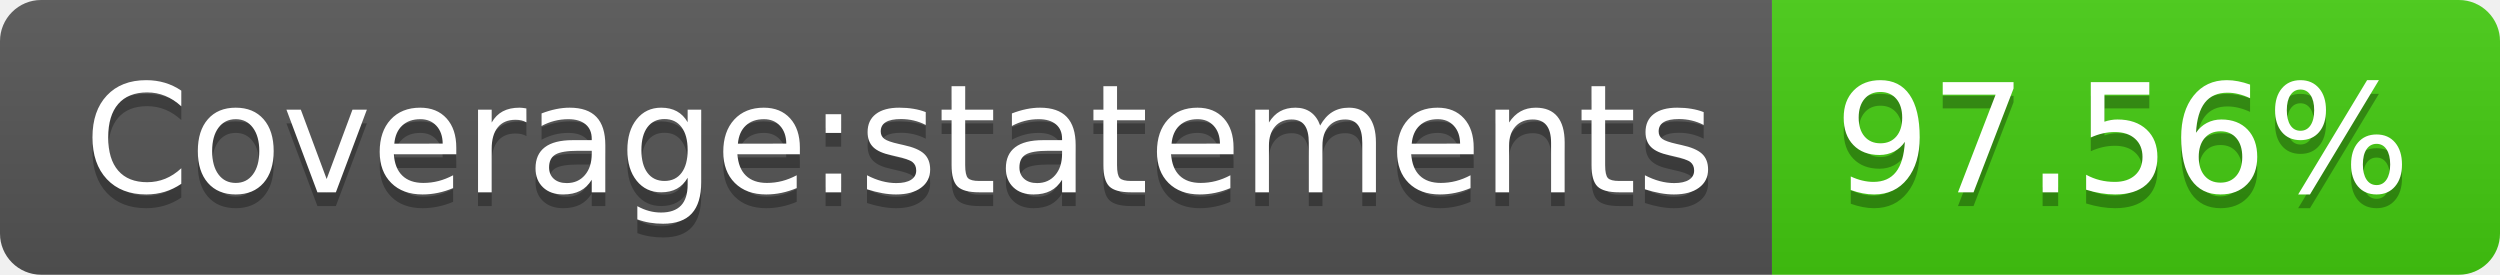
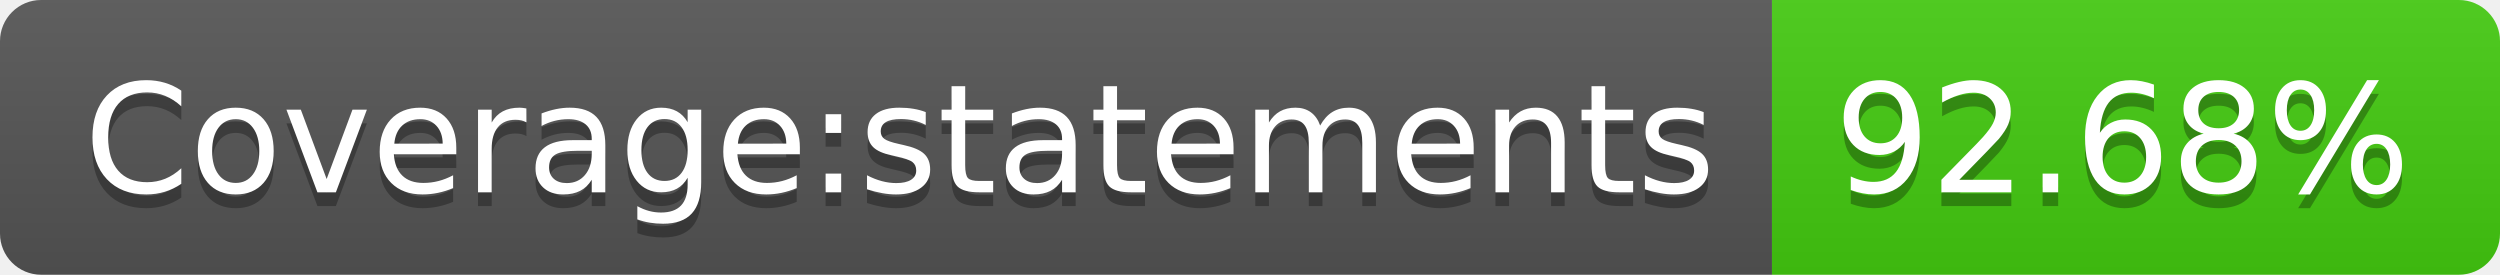
- <svg xmlns="http://www.w3.org/2000/svg" width="182" height="20" role="img" aria-label="Coverage:statements: 97.56%">
+ <svg xmlns="http://www.w3.org/2000/svg" width="182" height="20" role="img" aria-label="Coverage:statements: 92.68%">
  <linearGradient id="s" x2="0" y2="100%">
    <stop offset="0" stop-color="#bbb" stop-opacity=".1" />
    <stop offset="1" stop-opacity=".1" />
  </linearGradient>
  <clipPath id="r">
    <rect width="182" height="20" rx="3" fill="#fff" />
  </clipPath>
  <g clip-path="url(#r)">
    <rect width="129" height="20" fill="#555" />
    <rect x="129" width="53" height="20" fill="#4c1" />
    <rect width="182" height="20" fill="url(#s)" />
  </g>
  <g fill="#fff" text-anchor="middle" font-family="Verdana,Geneva,DejaVu Sans,sans-serif" text-rendering="geometricPrecision" font-size="110">
    <text aria-hidden="true" x="655" y="150" fill="#010101" fill-opacity=".3" transform="scale(.1)" textLength="1190">Coverage:statements</text>
    <text x="655" y="140" transform="scale(.1)" fill="#fff" textLength="1190">Coverage:statements</text>
-     <text aria-hidden="true" x="1545" y="150" fill="#010101" fill-opacity=".3" transform="scale(.1)" textLength="430">97.56%</text>
-     <text x="1545" y="140" transform="scale(.1)" fill="#fff" textLength="430">97.56%</text>
+     <text aria-hidden="true" x="1545" y="150" fill="#010101" fill-opacity=".3" transform="scale(.1)" textLength="430">92.68%</text>
+     <text x="1545" y="140" transform="scale(.1)" fill="#fff" textLength="430">92.68%</text>
  </g>
</svg>
